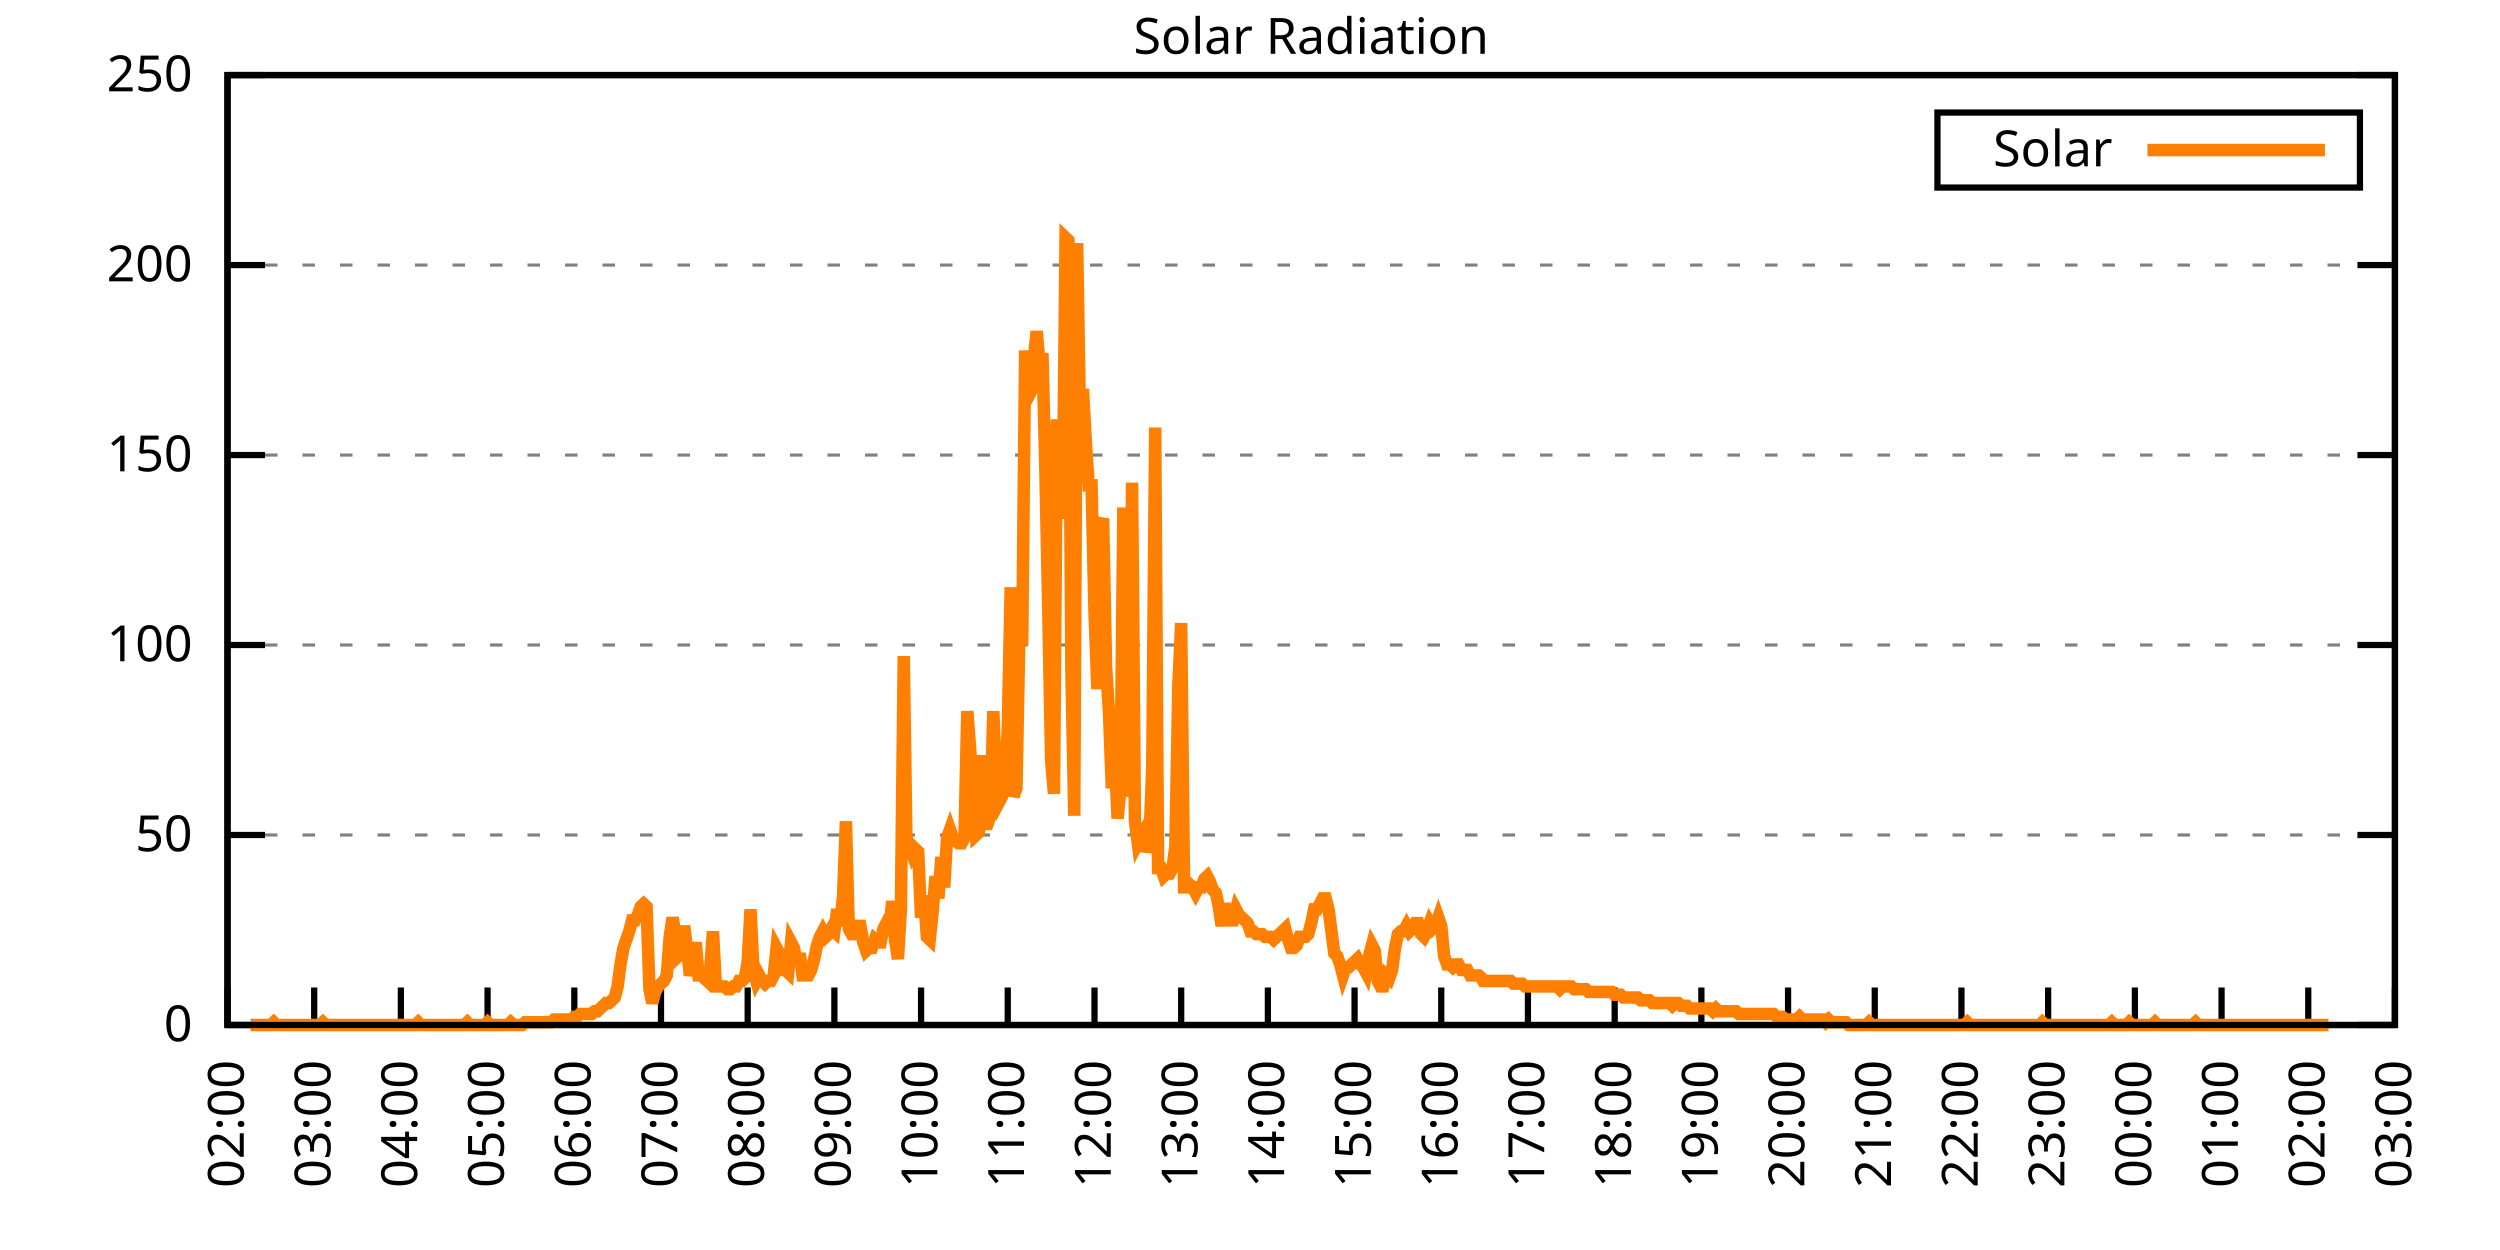
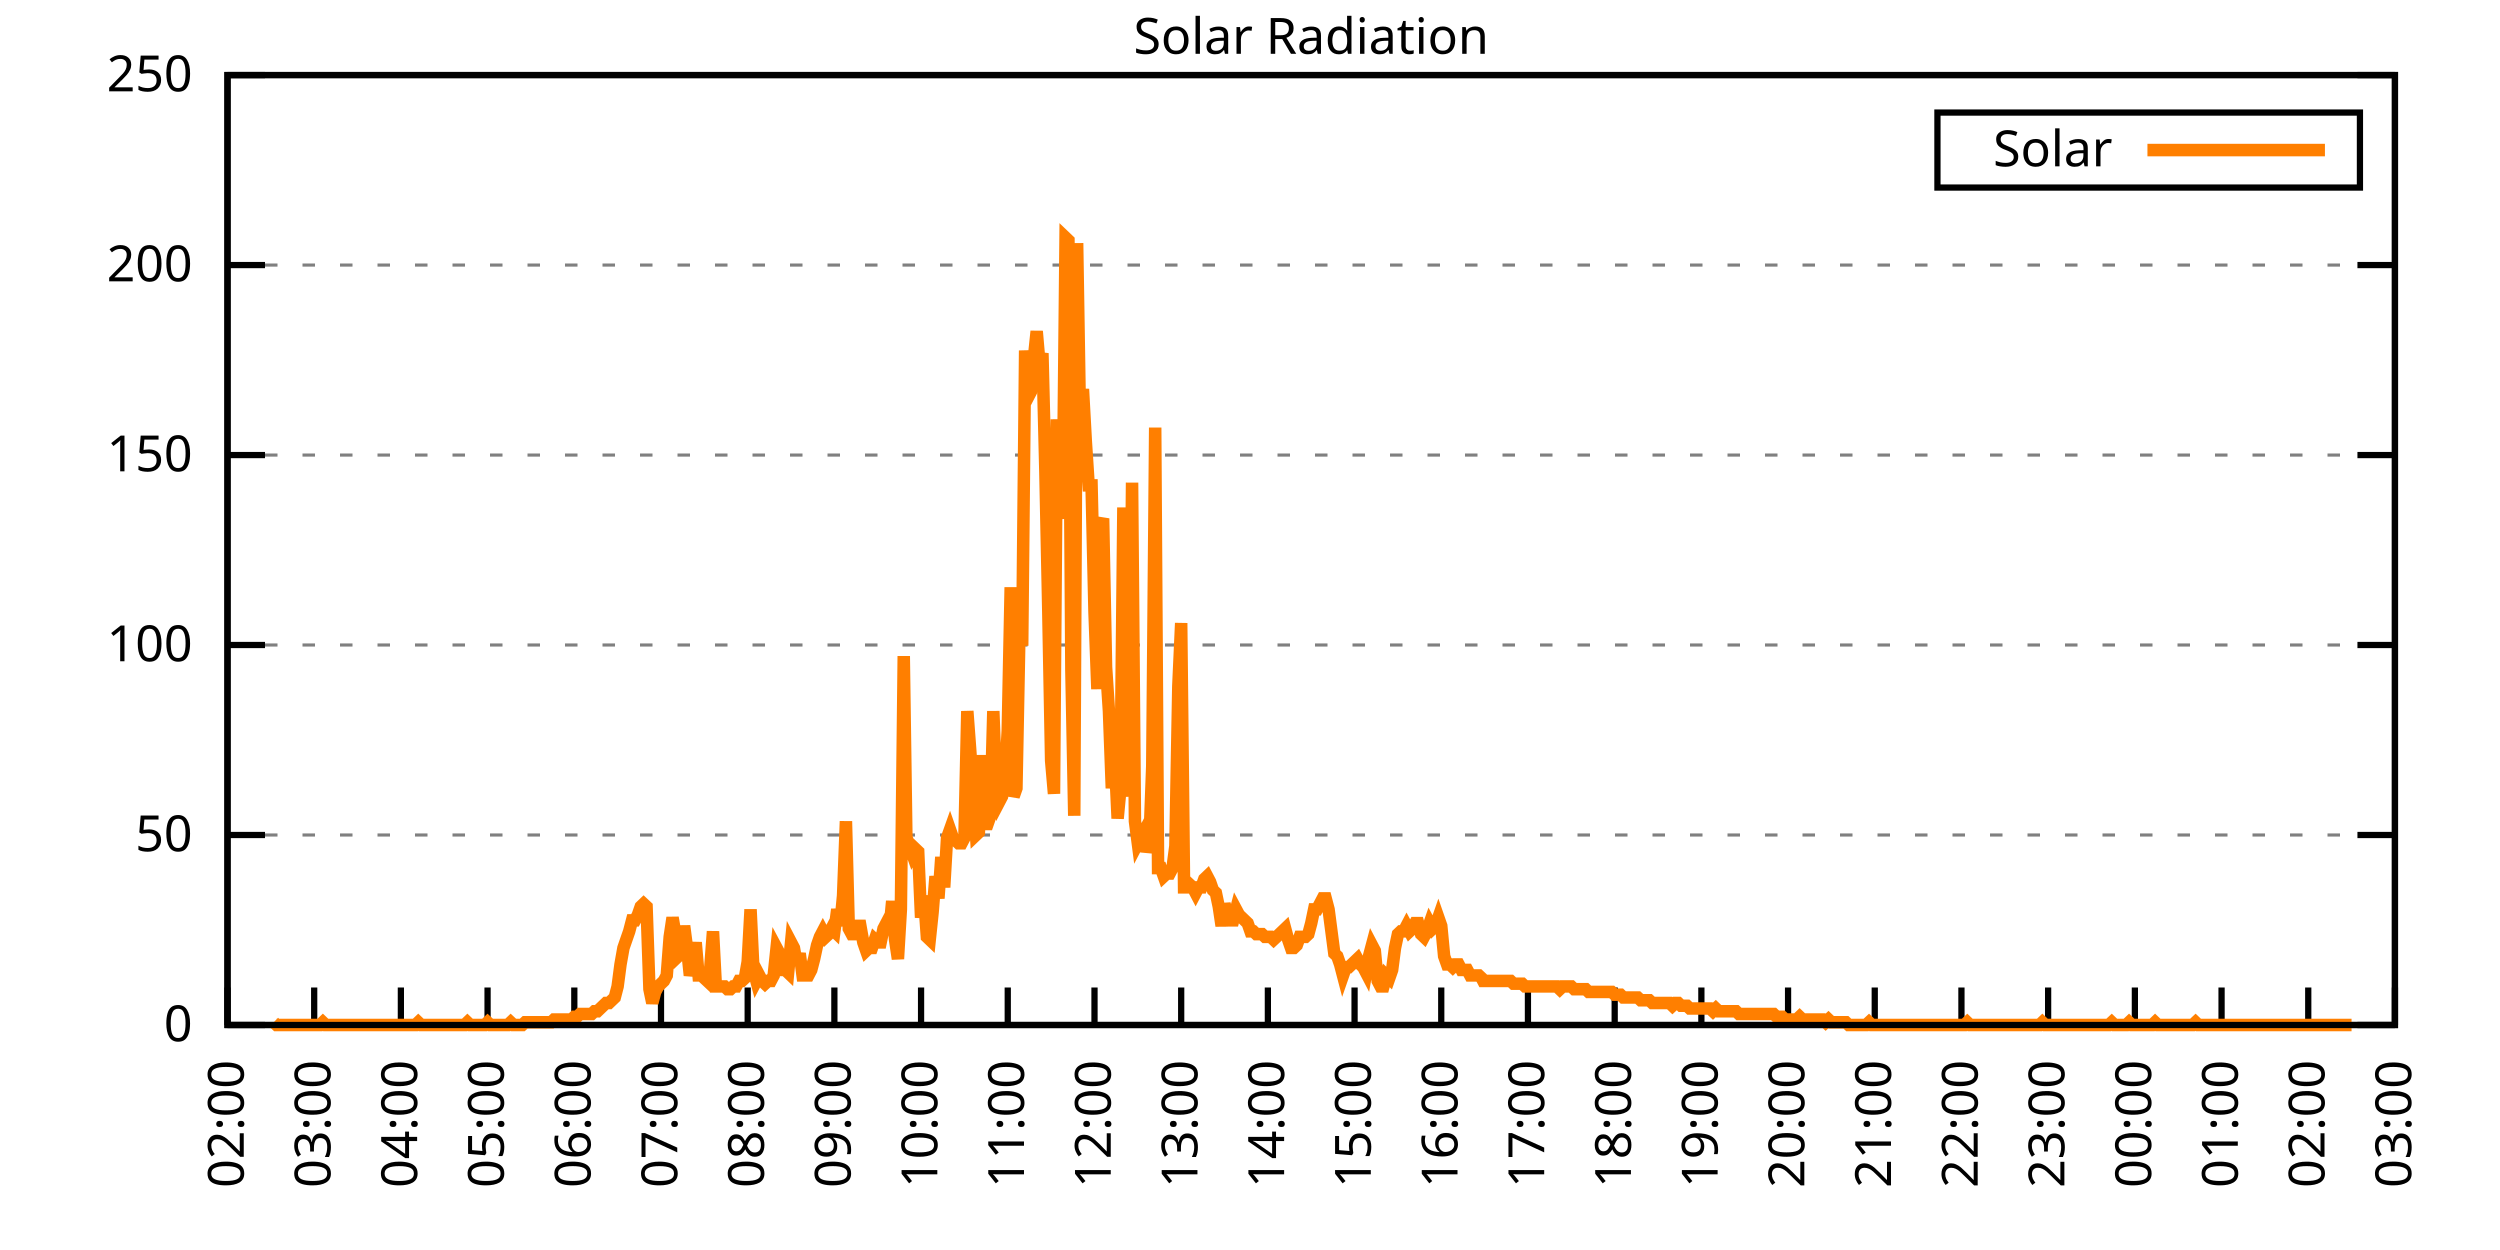
<svg xmlns="http://www.w3.org/2000/svg" xmlns:xlink="http://www.w3.org/1999/xlink" width="400" height="200" viewBox="0 0 400 200">
  <g id="gnuplot_canvas">
    <rect x="0" y="0" width="400" height="200" fill="none" />
    <defs>
      <circle id="gpDot" r="0.5" stroke-width="0.5" stroke="currentColor" />
      <path id="gpPt0" stroke-width="0.333" stroke="currentColor" d="M-1,0 h2 M0,-1 v2" />
      <path id="gpPt1" stroke-width="0.333" stroke="currentColor" d="M-1,-1 L1,1 M1,-1 L-1,1" />
      <path id="gpPt2" stroke-width="0.333" stroke="currentColor" d="M-1,0 L1,0 M0,-1 L0,1 M-1,-1 L1,1 M-1,1 L1,-1" />
      <rect id="gpPt3" stroke-width="0.333" stroke="currentColor" x="-1" y="-1" width="2" height="2" />
      <rect id="gpPt4" stroke-width="0.333" stroke="currentColor" fill="currentColor" x="-1" y="-1" width="2" height="2" />
      <circle id="gpPt5" stroke-width="0.333" stroke="currentColor" cx="0" cy="0" r="1" />
      <use xlink:href="#gpPt5" id="gpPt6" fill="currentColor" stroke="none" />
      <path id="gpPt7" stroke-width="0.333" stroke="currentColor" d="M0,-1.33 L-1.33,0.67 L1.33,0.67 z" />
      <use xlink:href="#gpPt7" id="gpPt8" fill="currentColor" stroke="none" />
      <use xlink:href="#gpPt7" id="gpPt9" stroke="currentColor" transform="rotate(180)" />
      <use xlink:href="#gpPt9" id="gpPt10" fill="currentColor" stroke="none" />
      <use xlink:href="#gpPt3" id="gpPt11" stroke="currentColor" transform="rotate(45)" />
      <use xlink:href="#gpPt11" id="gpPt12" fill="currentColor" stroke="none" />
      <path id="gpPt13" stroke-width="0.333" stroke="currentColor" d="M0,1.330 L1.265,0.411 L0.782,-1.067 L-0.782,-1.076 L-1.265,0.411 z" />
      <use xlink:href="#gpPt13" id="gpPt14" fill="currentColor" stroke="none" />
      <filter id="textbox" filterUnits="objectBoundingBox" x="0" y="0" height="1" width="1">
        <feFlood flood-color="white" flood-opacity="1" result="bgnd" />
        <feComposite in="SourceGraphic" in2="bgnd" operator="atop" />
      </filter>
      <filter id="greybox" filterUnits="objectBoundingBox" x="0" y="0" height="1" width="1">
        <feFlood flood-color="lightgrey" flood-opacity="1" result="grey" />
        <feComposite in="SourceGraphic" in2="grey" operator="atop" />
      </filter>
    </defs>
    <g fill="none" color="white" stroke="currentColor" stroke-width="1.00" stroke-linecap="butt" stroke-linejoin="miter">
</g>
    <g fill="none" color="black" stroke="currentColor" stroke-width="1.00" stroke-linecap="butt" stroke-linejoin="miter">
      <g stroke="none" shape-rendering="crispEdges">
        <polygon fill="rgb(255, 255, 255)" points="36.40,164.00 383.18,164.00 383.18,12.02 36.40,12.02 " />
      </g>
    </g>
    <g fill="none" color="black" stroke="currentColor" stroke-width="1.00" stroke-linecap="butt" stroke-linejoin="miter">
</g>
    <g fill="none" color="black" stroke="black" stroke-width="0.50" stroke-linecap="butt" stroke-linejoin="miter">
</g>
    <g fill="none" color="gray" stroke="currentColor" stroke-width="0.50" stroke-linecap="butt" stroke-linejoin="miter">
      <path stroke="gray" stroke-dasharray="2,4" class="gridline" d="M36.40,164.00 L383.19,164.00  " />
    </g>
    <g fill="none" color="gray" stroke="gray" stroke-width="1.00" stroke-linecap="butt" stroke-linejoin="miter">
</g>
    <g fill="none" color="black" stroke="currentColor" stroke-width="1.00" stroke-linecap="butt" stroke-linejoin="miter">
      <path stroke="black" d="M36.40,164.00 L42.40,164.00 M383.19,164.00 L377.19,164.00  " />
      <g transform="translate(30.80,166.60)" stroke="none" fill="black" font-family="Sans" font-size="8.00" text-anchor="end">
        <text>
          <tspan font-family="Sans"> 0</tspan>
        </text>
      </g>
    </g>
    <g fill="none" color="black" stroke="currentColor" stroke-width="1.00" stroke-linecap="butt" stroke-linejoin="miter">
</g>
    <g fill="none" color="black" stroke="black" stroke-width="0.50" stroke-linecap="butt" stroke-linejoin="miter">
</g>
    <g fill="none" color="gray" stroke="currentColor" stroke-width="0.50" stroke-linecap="butt" stroke-linejoin="miter">
      <path stroke="gray" stroke-dasharray="2,4" class="gridline" d="M36.40,133.60 L383.19,133.60  " />
    </g>
    <g fill="none" color="gray" stroke="gray" stroke-width="1.00" stroke-linecap="butt" stroke-linejoin="miter">
</g>
    <g fill="none" color="black" stroke="currentColor" stroke-width="1.00" stroke-linecap="butt" stroke-linejoin="miter">
      <path stroke="black" d="M36.40,133.60 L42.40,133.60 M383.19,133.60 L377.19,133.60  " />
      <g transform="translate(30.80,136.20)" stroke="none" fill="black" font-family="Sans" font-size="8.00" text-anchor="end">
        <text>
          <tspan font-family="Sans"> 50</tspan>
        </text>
      </g>
    </g>
    <g fill="none" color="black" stroke="currentColor" stroke-width="1.00" stroke-linecap="butt" stroke-linejoin="miter">
</g>
    <g fill="none" color="black" stroke="black" stroke-width="0.50" stroke-linecap="butt" stroke-linejoin="miter">
</g>
    <g fill="none" color="gray" stroke="currentColor" stroke-width="0.50" stroke-linecap="butt" stroke-linejoin="miter">
      <path stroke="gray" stroke-dasharray="2,4" class="gridline" d="M36.40,103.20 L383.19,103.20  " />
    </g>
    <g fill="none" color="gray" stroke="gray" stroke-width="1.00" stroke-linecap="butt" stroke-linejoin="miter">
</g>
    <g fill="none" color="black" stroke="currentColor" stroke-width="1.00" stroke-linecap="butt" stroke-linejoin="miter">
      <path stroke="black" d="M36.40,103.20 L42.40,103.20 M383.19,103.20 L377.19,103.20  " />
      <g transform="translate(30.80,105.80)" stroke="none" fill="black" font-family="Sans" font-size="8.00" text-anchor="end">
        <text>
          <tspan font-family="Sans"> 100</tspan>
        </text>
      </g>
    </g>
    <g fill="none" color="black" stroke="currentColor" stroke-width="1.00" stroke-linecap="butt" stroke-linejoin="miter">
</g>
    <g fill="none" color="black" stroke="black" stroke-width="0.50" stroke-linecap="butt" stroke-linejoin="miter">
</g>
    <g fill="none" color="gray" stroke="currentColor" stroke-width="0.50" stroke-linecap="butt" stroke-linejoin="miter">
      <path stroke="gray" stroke-dasharray="2,4" class="gridline" d="M36.40,72.81 L383.19,72.81  " />
    </g>
    <g fill="none" color="gray" stroke="gray" stroke-width="1.00" stroke-linecap="butt" stroke-linejoin="miter">
</g>
    <g fill="none" color="black" stroke="currentColor" stroke-width="1.00" stroke-linecap="butt" stroke-linejoin="miter">
      <path stroke="black" d="M36.40,72.81 L42.40,72.81 M383.19,72.81 L377.19,72.81  " />
      <g transform="translate(30.80,75.41)" stroke="none" fill="black" font-family="Sans" font-size="8.00" text-anchor="end">
        <text>
          <tspan font-family="Sans"> 150</tspan>
        </text>
      </g>
    </g>
    <g fill="none" color="black" stroke="currentColor" stroke-width="1.00" stroke-linecap="butt" stroke-linejoin="miter">
</g>
    <g fill="none" color="black" stroke="black" stroke-width="0.50" stroke-linecap="butt" stroke-linejoin="miter">
</g>
    <g fill="none" color="gray" stroke="currentColor" stroke-width="0.50" stroke-linecap="butt" stroke-linejoin="miter">
      <path stroke="gray" stroke-dasharray="2,4" class="gridline" d="M36.40,42.41 L383.19,42.41  " />
    </g>
    <g fill="none" color="gray" stroke="gray" stroke-width="1.00" stroke-linecap="butt" stroke-linejoin="miter">
</g>
    <g fill="none" color="black" stroke="currentColor" stroke-width="1.00" stroke-linecap="butt" stroke-linejoin="miter">
      <path stroke="black" d="M36.40,42.41 L42.40,42.41 M383.19,42.41 L377.19,42.41  " />
      <g transform="translate(30.80,45.01)" stroke="none" fill="black" font-family="Sans" font-size="8.00" text-anchor="end">
        <text>
          <tspan font-family="Sans"> 200</tspan>
        </text>
      </g>
    </g>
    <g fill="none" color="black" stroke="currentColor" stroke-width="1.00" stroke-linecap="butt" stroke-linejoin="miter">
</g>
    <g fill="none" color="black" stroke="black" stroke-width="0.50" stroke-linecap="butt" stroke-linejoin="miter">
</g>
    <g fill="none" color="gray" stroke="currentColor" stroke-width="0.50" stroke-linecap="butt" stroke-linejoin="miter">
      <path stroke="gray" stroke-dasharray="2,4" class="gridline" d="M36.40,12.01 L383.19,12.01  " />
    </g>
    <g fill="none" color="gray" stroke="gray" stroke-width="1.00" stroke-linecap="butt" stroke-linejoin="miter">
</g>
    <g fill="none" color="black" stroke="currentColor" stroke-width="1.00" stroke-linecap="butt" stroke-linejoin="miter">
      <path stroke="black" d="M36.40,12.01 L42.40,12.01 M383.19,12.01 L377.19,12.01  " />
      <g transform="translate(30.80,14.61)" stroke="none" fill="black" font-family="Sans" font-size="8.00" text-anchor="end">
        <text>
          <tspan font-family="Sans"> 250</tspan>
        </text>
      </g>
    </g>
    <g fill="none" color="black" stroke="currentColor" stroke-width="1.00" stroke-linecap="butt" stroke-linejoin="miter">
      <path stroke="black" d="M36.40,164.00 L36.40,158.00  " />
      <g transform="translate(39.00,169.60) rotate(270.00)" stroke="none" fill="black" font-family="Sans" font-size="8.00" text-anchor="end">
        <text>
          <tspan font-family="Sans">02:00</tspan>
        </text>
      </g>
    </g>
    <g fill="none" color="black" stroke="currentColor" stroke-width="1.00" stroke-linecap="butt" stroke-linejoin="miter">
      <path stroke="black" d="M50.27,164.00 L50.27,158.00  " />
      <g transform="translate(52.87,169.60) rotate(270.00)" stroke="none" fill="black" font-family="Sans" font-size="8.00" text-anchor="end">
        <text>
          <tspan font-family="Sans">03:00</tspan>
        </text>
      </g>
    </g>
    <g fill="none" color="black" stroke="currentColor" stroke-width="1.00" stroke-linecap="butt" stroke-linejoin="miter">
      <path stroke="black" d="M64.14,164.00 L64.14,158.00  " />
      <g transform="translate(66.74,169.60) rotate(270.00)" stroke="none" fill="black" font-family="Sans" font-size="8.00" text-anchor="end">
        <text>
          <tspan font-family="Sans">04:00</tspan>
        </text>
      </g>
    </g>
    <g fill="none" color="black" stroke="currentColor" stroke-width="1.00" stroke-linecap="butt" stroke-linejoin="miter">
      <path stroke="black" d="M78.01,164.00 L78.01,158.00  " />
      <g transform="translate(80.61,169.60) rotate(270.00)" stroke="none" fill="black" font-family="Sans" font-size="8.00" text-anchor="end">
        <text>
          <tspan font-family="Sans">05:00</tspan>
        </text>
      </g>
    </g>
    <g fill="none" color="black" stroke="currentColor" stroke-width="1.00" stroke-linecap="butt" stroke-linejoin="miter">
      <path stroke="black" d="M91.89,164.00 L91.89,158.00  " />
      <g transform="translate(94.49,169.60) rotate(270.00)" stroke="none" fill="black" font-family="Sans" font-size="8.00" text-anchor="end">
        <text>
          <tspan font-family="Sans">06:00</tspan>
        </text>
      </g>
    </g>
    <g fill="none" color="black" stroke="currentColor" stroke-width="1.00" stroke-linecap="butt" stroke-linejoin="miter">
      <path stroke="black" d="M105.76,164.00 L105.76,158.00  " />
      <g transform="translate(108.36,169.60) rotate(270.00)" stroke="none" fill="black" font-family="Sans" font-size="8.00" text-anchor="end">
        <text>
          <tspan font-family="Sans">07:00</tspan>
        </text>
      </g>
    </g>
    <g fill="none" color="black" stroke="currentColor" stroke-width="1.00" stroke-linecap="butt" stroke-linejoin="miter">
      <path stroke="black" d="M119.63,164.00 L119.63,158.00  " />
      <g transform="translate(122.23,169.60) rotate(270.00)" stroke="none" fill="black" font-family="Sans" font-size="8.00" text-anchor="end">
        <text>
          <tspan font-family="Sans">08:00</tspan>
        </text>
      </g>
    </g>
    <g fill="none" color="black" stroke="currentColor" stroke-width="1.00" stroke-linecap="butt" stroke-linejoin="miter">
      <path stroke="black" d="M133.50,164.00 L133.50,158.00  " />
      <g transform="translate(136.10,169.60) rotate(270.00)" stroke="none" fill="black" font-family="Sans" font-size="8.00" text-anchor="end">
        <text>
          <tspan font-family="Sans">09:00</tspan>
        </text>
      </g>
    </g>
    <g fill="none" color="black" stroke="currentColor" stroke-width="1.00" stroke-linecap="butt" stroke-linejoin="miter">
      <path stroke="black" d="M147.37,164.00 L147.37,158.00  " />
      <g transform="translate(149.97,169.60) rotate(270.00)" stroke="none" fill="black" font-family="Sans" font-size="8.00" text-anchor="end">
        <text>
          <tspan font-family="Sans">10:00</tspan>
        </text>
      </g>
    </g>
    <g fill="none" color="black" stroke="currentColor" stroke-width="1.00" stroke-linecap="butt" stroke-linejoin="miter">
      <path stroke="black" d="M161.24,164.00 L161.24,158.00  " />
      <g transform="translate(163.84,169.60) rotate(270.00)" stroke="none" fill="black" font-family="Sans" font-size="8.00" text-anchor="end">
        <text>
          <tspan font-family="Sans">11:00</tspan>
        </text>
      </g>
    </g>
    <g fill="none" color="black" stroke="currentColor" stroke-width="1.00" stroke-linecap="butt" stroke-linejoin="miter">
      <path stroke="black" d="M175.12,164.00 L175.12,158.00  " />
      <g transform="translate(177.72,169.60) rotate(270.00)" stroke="none" fill="black" font-family="Sans" font-size="8.00" text-anchor="end">
        <text>
          <tspan font-family="Sans">12:00</tspan>
        </text>
      </g>
    </g>
    <g fill="none" color="black" stroke="currentColor" stroke-width="1.00" stroke-linecap="butt" stroke-linejoin="miter">
      <path stroke="black" d="M188.99,164.00 L188.99,158.00  " />
      <g transform="translate(191.59,169.60) rotate(270.00)" stroke="none" fill="black" font-family="Sans" font-size="8.00" text-anchor="end">
        <text>
          <tspan font-family="Sans">13:00</tspan>
        </text>
      </g>
    </g>
    <g fill="none" color="black" stroke="currentColor" stroke-width="1.00" stroke-linecap="butt" stroke-linejoin="miter">
      <path stroke="black" d="M202.86,164.00 L202.86,158.00  " />
      <g transform="translate(205.46,169.60) rotate(270.00)" stroke="none" fill="black" font-family="Sans" font-size="8.00" text-anchor="end">
        <text>
          <tspan font-family="Sans">14:00</tspan>
        </text>
      </g>
    </g>
    <g fill="none" color="black" stroke="currentColor" stroke-width="1.00" stroke-linecap="butt" stroke-linejoin="miter">
      <path stroke="black" d="M216.73,164.00 L216.73,158.00  " />
      <g transform="translate(219.33,169.60) rotate(270.00)" stroke="none" fill="black" font-family="Sans" font-size="8.00" text-anchor="end">
        <text>
          <tspan font-family="Sans">15:00</tspan>
        </text>
      </g>
    </g>
    <g fill="none" color="black" stroke="currentColor" stroke-width="1.00" stroke-linecap="butt" stroke-linejoin="miter">
      <path stroke="black" d="M230.60,164.00 L230.60,158.00  " />
      <g transform="translate(233.20,169.60) rotate(270.00)" stroke="none" fill="black" font-family="Sans" font-size="8.00" text-anchor="end">
        <text>
          <tspan font-family="Sans">16:00</tspan>
        </text>
      </g>
    </g>
    <g fill="none" color="black" stroke="currentColor" stroke-width="1.00" stroke-linecap="butt" stroke-linejoin="miter">
      <path stroke="black" d="M244.47,164.00 L244.47,158.00  " />
      <g transform="translate(247.07,169.60) rotate(270.00)" stroke="none" fill="black" font-family="Sans" font-size="8.00" text-anchor="end">
        <text>
          <tspan font-family="Sans">17:00</tspan>
        </text>
      </g>
    </g>
    <g fill="none" color="black" stroke="currentColor" stroke-width="1.00" stroke-linecap="butt" stroke-linejoin="miter">
      <path stroke="black" d="M258.35,164.00 L258.35,158.00  " />
      <g transform="translate(260.95,169.60) rotate(270.00)" stroke="none" fill="black" font-family="Sans" font-size="8.00" text-anchor="end">
        <text>
          <tspan font-family="Sans">18:00</tspan>
        </text>
      </g>
    </g>
    <g fill="none" color="black" stroke="currentColor" stroke-width="1.00" stroke-linecap="butt" stroke-linejoin="miter">
      <path stroke="black" d="M272.22,164.00 L272.22,158.00  " />
      <g transform="translate(274.82,169.60) rotate(270.00)" stroke="none" fill="black" font-family="Sans" font-size="8.00" text-anchor="end">
        <text>
          <tspan font-family="Sans">19:00</tspan>
        </text>
      </g>
    </g>
    <g fill="none" color="black" stroke="currentColor" stroke-width="1.00" stroke-linecap="butt" stroke-linejoin="miter">
      <path stroke="black" d="M286.09,164.00 L286.09,158.00  " />
      <g transform="translate(288.69,169.60) rotate(270.00)" stroke="none" fill="black" font-family="Sans" font-size="8.00" text-anchor="end">
        <text>
          <tspan font-family="Sans">20:00</tspan>
        </text>
      </g>
    </g>
    <g fill="none" color="black" stroke="currentColor" stroke-width="1.00" stroke-linecap="butt" stroke-linejoin="miter">
      <path stroke="black" d="M299.96,164.00 L299.96,158.00  " />
      <g transform="translate(302.56,169.60) rotate(270.00)" stroke="none" fill="black" font-family="Sans" font-size="8.00" text-anchor="end">
        <text>
          <tspan font-family="Sans">21:00</tspan>
        </text>
      </g>
    </g>
    <g fill="none" color="black" stroke="currentColor" stroke-width="1.00" stroke-linecap="butt" stroke-linejoin="miter">
      <path stroke="black" d="M313.83,164.00 L313.83,158.00  " />
      <g transform="translate(316.43,169.60) rotate(270.00)" stroke="none" fill="black" font-family="Sans" font-size="8.00" text-anchor="end">
        <text>
          <tspan font-family="Sans">22:00</tspan>
        </text>
      </g>
    </g>
    <g fill="none" color="black" stroke="currentColor" stroke-width="1.00" stroke-linecap="butt" stroke-linejoin="miter">
      <path stroke="black" d="M327.70,164.00 L327.70,158.00  " />
      <g transform="translate(330.30,169.60) rotate(270.00)" stroke="none" fill="black" font-family="Sans" font-size="8.00" text-anchor="end">
        <text>
          <tspan font-family="Sans">23:00</tspan>
        </text>
      </g>
    </g>
    <g fill="none" color="black" stroke="currentColor" stroke-width="1.00" stroke-linecap="butt" stroke-linejoin="miter">
      <path stroke="black" d="M341.58,164.00 L341.58,158.00  " />
      <g transform="translate(344.18,169.60) rotate(270.00)" stroke="none" fill="black" font-family="Sans" font-size="8.00" text-anchor="end">
        <text>
          <tspan font-family="Sans">00:00</tspan>
        </text>
      </g>
    </g>
    <g fill="none" color="black" stroke="currentColor" stroke-width="1.00" stroke-linecap="butt" stroke-linejoin="miter">
      <path stroke="black" d="M355.45,164.00 L355.45,158.00  " />
      <g transform="translate(358.05,169.60) rotate(270.00)" stroke="none" fill="black" font-family="Sans" font-size="8.00" text-anchor="end">
        <text>
          <tspan font-family="Sans">01:00</tspan>
        </text>
      </g>
    </g>
    <g fill="none" color="black" stroke="currentColor" stroke-width="1.00" stroke-linecap="butt" stroke-linejoin="miter">
      <path stroke="black" d="M369.32,164.00 L369.32,158.00  " />
      <g transform="translate(371.92,169.60) rotate(270.00)" stroke="none" fill="black" font-family="Sans" font-size="8.00" text-anchor="end">
        <text>
          <tspan font-family="Sans">02:00</tspan>
        </text>
      </g>
    </g>
    <g fill="none" color="black" stroke="currentColor" stroke-width="1.00" stroke-linecap="butt" stroke-linejoin="miter">
      <path stroke="black" d="M383.19,164.00 L383.19,158.00  " />
      <g transform="translate(385.79,169.60) rotate(270.00)" stroke="none" fill="black" font-family="Sans" font-size="8.00" text-anchor="end">
        <text>
          <tspan font-family="Sans">03:00</tspan>
        </text>
      </g>
    </g>
    <g fill="none" color="black" stroke="currentColor" stroke-width="1.00" stroke-linecap="butt" stroke-linejoin="miter">
</g>
    <g fill="none" color="black" stroke="currentColor" stroke-width="1.00" stroke-linecap="butt" stroke-linejoin="miter">
      <path stroke="black" d="M36.40,12.01 L36.40,164.00 L383.19,164.00 L383.19,12.01 L36.40,12.01 Z  " />
    </g>
    <g fill="none" color="black" stroke="currentColor" stroke-width="1.00" stroke-linecap="butt" stroke-linejoin="miter">
</g>
    <g fill="none" color="black" stroke="currentColor" stroke-width="1.00" stroke-linecap="butt" stroke-linejoin="miter">
      <path stroke="black" d="M309.99,30.01 L309.99,18.01 L377.59,18.01 L377.59,30.01 L309.99,30.01 Z  " />
    </g>
    <g id="Solar_Radiation_plot_1">
      <g fill="none" color="white" stroke="black" stroke-width="2.00" stroke-linecap="butt" stroke-linejoin="miter">
</g>
      <g fill="none" color="black" stroke="currentColor" stroke-width="2.00" stroke-linecap="butt" stroke-linejoin="miter">
        <g transform="translate(337.99,26.61)" stroke="none" fill="black" font-family="Sans" font-size="8.00" text-anchor="end">
          <text>
            <tspan font-family="Sans">Solar</tspan>
          </text>
        </g>
      </g>
      <g fill="none" color="black" stroke="currentColor" stroke-width="2.00" stroke-linecap="butt" stroke-linejoin="miter">
-         <path stroke="rgb(255, 127,   0)" d="M343.59,24.01 L371.99,24.01 M40.10,164.00 L40.56,164.00 L41.02,164.00 L41.49,164.00 L41.95,164.00 L42.41,164.00   L42.87,164.00 L43.34,164.00 L43.80,163.56 L44.26,164.00 L44.72,164.00 L45.19,164.00 L45.65,164.00 L46.11,164.00   L46.57,164.00 L47.03,164.00 L47.50,164.00 L47.96,164.00 L48.42,164.00 L48.88,164.00 L49.35,164.00 L49.81,164.00   L50.27,164.00 L50.73,164.00 L51.20,164.00 L51.66,163.56 L52.12,164.00 L52.58,164.00 L53.05,164.00 L53.51,164.00   L53.97,164.00 L54.43,164.00 L54.90,164.00 L55.36,164.00 L55.82,164.00 L56.28,164.00 L56.75,164.00 L57.21,164.00   L57.67,164.00 L58.13,164.00 L58.59,164.00 L59.06,164.00 L59.52,164.00 L59.98,164.00 L60.44,164.00 L60.91,164.00   L61.37,164.00 L61.83,164.00 L62.29,164.00 L62.76,164.00 L63.22,164.00 L63.68,164.00 L64.14,164.00 L64.61,164.00   L65.07,164.00 L65.53,164.00 L65.99,164.00 L66.46,164.00 L66.92,163.56 L67.38,164.00 L67.84,164.00 L68.30,164.00   L68.77,164.00 L69.23,164.00 L69.69,164.00 L70.15,164.00 L70.62,164.00 L71.08,164.00 L71.54,164.00 L72.00,164.00   L72.47,164.00 L72.93,164.00 L73.39,164.00 L73.85,164.00 L74.32,164.00 L74.78,163.56 L75.24,164.00 L75.70,164.00   L76.17,164.00 L76.63,164.00 L77.09,164.00 L77.55,164.00 L78.01,163.56 L78.48,164.00 L78.94,164.00 L79.40,164.00   L79.86,164.00 L80.33,164.00 L80.79,164.00 L81.25,164.00 L81.71,163.56 L82.18,164.00 L82.64,164.00 L83.10,164.00   L83.56,164.00 L84.03,163.56 L84.49,163.56 L84.95,163.56 L85.41,163.56 L85.88,163.56 L86.34,163.56 L86.80,163.56   L87.26,163.56 L87.72,163.56 L88.19,163.56 L88.65,163.12 L89.11,163.12 L89.57,163.12 L90.04,163.12 L90.50,163.12   L90.96,163.12 L91.42,163.12 L91.89,162.68 L92.35,162.68 L92.81,162.24 L93.27,162.24 L93.74,162.24 L94.20,162.24   L94.66,162.24 L95.12,161.80 L95.59,161.80 L96.05,161.36 L96.51,160.92 L96.97,160.48 L97.44,160.48 L97.90,160.04   L98.36,159.60 L98.82,157.83 L99.28,154.31 L99.75,151.67 L100.21,150.34 L100.67,149.02 L101.13,147.26 L101.60,147.26   L102.06,146.38 L102.52,145.06 L102.98,144.62 L103.45,145.06 L103.91,158.27 L104.37,160.48 L104.83,158.71 L105.30,157.83   L105.76,157.39 L106.22,156.95 L106.68,156.07 L107.15,149.90 L107.61,146.82 L108.07,149.46 L108.53,152.99 L108.99,152.55   L109.46,148.14 L109.92,151.67 L110.38,156.07 L110.84,154.31 L111.31,150.79 L111.77,156.07 L112.23,156.07 L112.69,156.51   L113.16,156.95 L113.62,155.19 L114.08,149.02 L114.54,157.83 L115.01,157.83 L115.47,157.83 L115.93,157.83 L116.39,158.27   L116.86,158.27 L117.32,157.83 L117.78,157.83 L118.24,156.95 L118.70,156.95 L119.17,156.51 L119.63,153.87 L120.09,145.50   L120.55,155.19 L121.02,156.95 L121.48,156.07 L121.94,156.95 L122.40,157.39 L122.87,156.95 L123.33,156.95 L123.79,156.07   L124.25,151.67 L124.72,152.55 L125.18,155.19 L125.64,155.19 L126.10,155.63 L126.57,150.79 L127.03,151.67 L127.49,154.31   L127.95,152.55 L128.41,156.07 L128.88,156.07 L129.34,156.07 L129.80,155.19 L130.26,153.43 L130.73,151.23 L131.19,149.90   L131.65,149.02 L132.11,149.90 L132.58,149.46 L133.04,148.58 L133.50,149.02 L133.96,145.50 L134.43,148.14 L134.89,143.30   L135.35,131.40 L135.81,148.58 L136.28,149.46 L136.74,149.46 L137.20,148.14 L137.66,148.14 L138.13,150.79 L138.59,152.11   L139.05,151.67 L139.51,151.67 L139.97,150.34 L140.44,150.79 L140.90,150.79 L141.36,148.58 L141.82,147.70 L142.29,149.02   L142.75,144.18 L143.21,150.34 L143.67,153.43 L144.14,145.50 L144.60,104.97 L145.06,136.69 L145.52,135.37 L145.99,136.69   L146.45,135.81 L146.91,136.25 L147.37,146.82 L147.84,143.30 L148.30,149.90 L148.76,150.34 L149.22,145.94 L149.68,140.21   L150.15,143.74 L150.61,137.13 L151.07,141.98 L151.53,134.05 L152.00,132.73 L152.46,134.05 L152.92,134.49 L153.38,134.93   L153.85,134.93 L154.31,134.05 L154.77,113.78 L155.23,119.95 L155.70,127.00 L156.16,133.61 L156.62,133.17 L157.08,120.83   L157.55,131.84 L158.01,131.84 L158.47,130.52 L158.93,113.78 L159.39,125.68 L159.86,128.32 L160.32,127.44 L160.78,125.24   L161.24,116.87 L161.71,93.96 L162.17,127.44 L162.63,126.12 L163.09,102.33 L163.56,102.33 L164.02,56.08 L164.48,63.57   L164.94,62.69 L165.41,57.40 L165.87,53.00 L166.33,58.28 L166.79,56.52 L167.26,75.46 L167.72,97.49 L168.18,121.71   L168.64,127.00 L169.10,67.09 L169.57,80.75 L170.03,82.95 L170.49,38.02 L170.95,38.46 L171.42,107.18 L171.88,130.52   L172.34,38.90 L172.80,67.09 L173.27,62.25 L173.73,70.62 L174.19,77.66 L174.65,77.66 L175.12,97.93 L175.58,110.26   L176.04,84.27 L176.50,82.95 L176.97,106.74 L177.43,113.78 L177.89,126.12 L178.35,120.83 L178.82,130.96 L179.28,126.12   L179.74,81.19 L180.20,121.71 L180.66,127.44 L181.13,77.22 L181.59,131.40 L182.05,134.93 L182.51,134.05 L182.98,133.17   L183.44,136.25 L183.90,134.93 L184.36,122.59 L184.83,68.41 L185.29,138.89 L185.75,138.89 L186.21,140.21 L186.68,139.77   L187.14,139.77 L187.60,138.89 L188.06,135.37 L188.53,109.82 L188.99,99.69 L189.45,141.98 L189.91,141.98 L190.37,141.54   L190.84,141.98 L191.30,142.86 L191.76,141.98 L192.22,141.98 L192.69,140.65 L193.15,140.21 L193.61,141.09 L194.07,142.42   L194.54,142.86 L195.00,145.06 L195.46,148.14 L195.92,144.62 L196.39,146.38 L196.85,147.26 L197.31,147.26 L197.77,145.50   L198.24,146.38 L198.70,146.82 L199.16,147.26 L199.62,147.70 L200.08,149.02 L200.55,149.02 L201.01,149.46 L201.47,149.46   L201.93,149.46 L202.40,149.90 L202.86,149.90 L203.32,149.90 L203.78,150.34 L204.25,149.90 L204.71,149.46 L205.17,149.02   L205.63,148.58 L206.10,150.34 L206.56,151.67 L207.02,151.67 L207.48,151.23 L207.95,149.90 L208.41,149.90 L208.87,149.90   L209.33,149.46 L209.80,147.70 L210.26,145.50 L210.72,145.50 L211.18,144.62 L211.64,143.74 L212.11,143.74 L212.57,145.50   L213.03,149.02 L213.49,152.55 L213.96,152.99 L214.42,154.31 L214.88,156.07 L215.34,154.75 L215.81,154.75 L216.27,154.31   L216.73,153.87 L217.19,153.43 L217.66,154.31 L218.12,154.75 L218.58,155.63 L219.04,152.99 L219.51,151.23 L219.97,152.11   L220.43,156.95 L220.89,157.83 L221.35,157.83 L221.82,156.07 L222.28,156.51 L222.74,155.19 L223.20,151.67 L223.67,149.46   L224.13,149.02 L224.59,149.02 L225.05,148.14 L225.52,149.02 L225.98,148.58 L226.44,147.70 L226.90,147.70 L227.37,149.46   L227.83,149.90 L228.29,149.02 L228.75,147.70 L229.22,148.58 L229.68,148.14 L230.14,146.82 L230.60,148.14 L231.06,152.99   L231.53,154.31 L231.99,154.31 L232.45,154.75 L232.91,154.31 L233.38,154.31 L233.84,155.19 L234.30,155.19 L234.76,155.19   L235.23,156.07 L235.69,156.07 L236.15,156.07 L236.61,156.07 L237.08,156.51 L237.31,156.95 L238.00,156.95 L238.46,156.95   L238.93,156.95 L239.39,156.95 L239.85,156.95 L240.31,156.95 L240.77,156.95 L241.24,156.95 L241.70,156.95 L242.16,157.39   L242.62,157.39 L243.09,157.39 L243.55,157.39 L244.01,157.83 L244.47,157.83 L245.40,157.83 L245.86,157.83 L246.32,157.83   L246.79,157.83 L247.25,157.83 L247.71,157.83 L248.17,157.83 L248.64,157.83 L249.10,157.83 L249.56,158.27 L250.02,157.83   L250.49,157.83 L250.95,157.83 L251.41,157.83 L251.87,158.27 L252.33,158.27 L252.80,158.27 L253.26,158.27 L253.72,158.27   L254.18,158.71 L254.65,158.71 L255.11,158.71 L255.57,158.71 L256.03,158.71 L256.50,158.71 L256.96,158.71 L257.42,158.71   L257.88,158.71 L258.35,159.15 L258.81,159.15 L259.27,159.15 L259.73,159.60 L260.20,159.60 L260.66,159.60 L261.12,159.60   L261.58,159.60 L262.04,159.60 L262.51,160.04 L262.97,160.04 L263.43,160.04 L263.89,160.04 L264.36,160.48 L264.82,160.48   L265.28,160.48 L265.74,160.48 L266.21,160.48 L266.67,160.48 L267.13,160.48 L267.59,160.92 L268.06,160.48 L268.52,160.48   L268.98,160.92 L269.44,160.92 L269.91,160.92 L270.37,161.36 L270.83,161.36 L271.29,161.36 L271.75,161.36 L272.22,161.36   L272.68,161.36 L273.14,161.36 L273.60,161.36 L274.07,161.80 L274.53,161.36 L274.99,161.80 L275.45,161.80 L275.92,161.80   L276.38,161.80 L276.84,161.80 L277.30,161.80 L277.77,161.80 L278.23,162.24 L278.69,162.24 L279.15,162.24 L279.62,162.24   L280.08,162.24 L280.54,162.24 L281.00,162.24 L281.46,162.24 L281.93,162.24 L282.39,162.24 L282.85,162.24 L283.31,162.24   L283.78,162.24 L284.24,162.68 L284.70,162.68 L285.16,162.68 L285.63,163.12 L286.09,163.12 L286.55,163.12 L287.01,163.12   L287.48,163.12 L287.94,162.68 L288.40,163.12 L288.86,163.12 L289.33,163.12 L289.79,163.12 L290.25,163.12 L290.71,163.12   L291.18,163.12 L291.64,163.12 L292.10,163.56 L292.56,163.12 L293.02,163.56 L293.49,163.56 L293.95,163.56 L294.41,163.56   L294.87,163.56 L295.34,163.56 L295.80,164.00 L296.26,164.00 L296.72,164.00 L297.19,164.00 L297.65,164.00 L298.11,164.00   L298.57,164.00 L299.04,163.56 L299.50,164.00 L299.96,164.00 L300.42,164.00 L300.89,164.00 L301.35,164.00 L301.81,164.00   L302.27,164.00 L302.73,164.00 L303.20,164.00 L303.66,164.00 L304.12,164.00 L304.58,164.00 L305.05,164.00 L305.51,164.00   L305.97,164.00 L306.43,164.00 L306.90,164.00 L307.36,164.00 L307.82,164.00 L308.28,164.00 L308.75,164.00 L309.21,164.00   L309.67,164.00 L310.13,164.00 L310.60,164.00 L311.06,164.00 L311.52,164.00 L311.98,164.00 L312.44,164.00 L312.91,164.00   L313.37,164.00 L313.83,164.00 L314.29,164.00 L314.76,163.56 L315.22,164.00 L315.68,164.00 L316.14,164.00 L316.61,164.00   L317.07,164.00 L317.53,164.00 L317.99,164.00 L318.46,164.00 L318.92,164.00 L319.38,164.00 L319.84,164.00 L320.31,164.00   L320.77,164.00 L321.23,164.00 L321.69,164.00 L322.15,164.00 L322.62,164.00 L323.08,164.00 L323.54,164.00 L324.00,164.00   L324.47,164.00 L324.93,164.00 L325.39,164.00 L325.85,164.00 L326.32,164.00 L326.78,163.56 L327.24,164.00 L327.70,164.00   L328.17,164.00 L328.63,164.00 L329.09,164.00 L329.55,164.00 L330.02,164.00 L330.48,164.00 L330.94,164.00 L331.40,164.00   L331.87,164.00 L332.33,164.00 L332.79,164.00 L333.25,164.00 L333.71,164.00 L334.18,164.00 L334.64,164.00 L335.10,164.00   L335.56,164.00 L336.03,164.00 L336.49,164.00 L336.95,164.00 L337.41,164.00 L337.88,163.56 L338.34,164.00 L338.80,164.00   L339.26,164.00 L339.73,164.00 L340.19,164.00 L340.65,163.56 L341.11,164.00 L341.58,164.00 L342.04,164.00 L342.50,164.00   L342.96,164.00 L343.42,164.00 L343.89,164.00 L344.35,164.00 L344.81,163.56 L345.27,164.00 L345.74,164.00 L346.20,164.00   L346.66,164.00 L347.12,164.00 L347.59,164.00 L348.05,164.00 L348.51,164.00 L348.97,164.00 L349.44,164.00 L349.90,164.00   L350.36,164.00 L350.82,164.00 L351.29,163.56 L351.75,164.00 L352.21,164.00 L352.67,164.00 L353.13,164.00 L353.60,164.00   L354.06,164.00 L354.52,164.00 L354.98,164.00 L355.45,164.00 L355.91,164.00 L356.37,164.00 L356.83,164.00 L357.30,164.00   L357.76,164.00 L358.22,164.00 L358.68,164.00 L359.15,164.00 L359.61,164.00 L360.07,164.00 L360.53,164.00 L361.00,164.00   L361.46,164.00 L361.92,164.00 L362.38,164.00 L362.84,164.00 L363.31,164.00 L363.77,164.00 L364.23,164.00 L364.69,164.00   L365.16,164.00 L365.62,164.00 L366.08,164.00 L366.54,164.00 L367.01,164.00 L367.47,164.00 L367.93,164.00 L368.39,164.00   L368.86,164.00 L369.32,164.00 L369.78,164.00 L370.24,164.00 L370.71,164.00 L371.17,164.00 L371.63,164.00 L372.09,164.00   L372.56,164.00  " />
+         <path stroke="rgb(255, 127,   0)" d="M343.59,24.01 L371.99,24.01 M43.80,163.56 L44.26,164.00 L44.72,164.00 L45.19,164.00 L45.65,164.00 L46.11,164.00   L46.57,164.00 L47.03,164.00 L47.50,164.00 L47.96,164.00 L48.42,164.00 L48.88,164.00 L49.35,164.00 L49.81,164.00   L50.27,164.00 L50.73,164.00 L51.20,164.00 L51.66,163.56 L52.12,164.00 L52.58,164.00 L53.05,164.00 L53.51,164.00   L53.97,164.00 L54.43,164.00 L54.90,164.00 L55.36,164.00 L55.82,164.00 L56.28,164.00 L56.75,164.00 L57.21,164.00   L57.67,164.00 L58.13,164.00 L58.59,164.00 L59.06,164.00 L59.52,164.00 L59.98,164.00 L60.44,164.00 L60.91,164.00   L61.37,164.00 L61.83,164.00 L62.29,164.00 L62.76,164.00 L63.22,164.00 L63.68,164.00 L64.14,164.00 L64.61,164.00   L65.07,164.00 L65.53,164.00 L65.99,164.00 L66.46,164.00 L66.92,163.56 L67.38,164.00 L67.84,164.00 L68.30,164.00   L68.77,164.00 L69.23,164.00 L69.69,164.00 L70.15,164.00 L70.62,164.00 L71.08,164.00 L71.54,164.00 L72.00,164.00   L72.47,164.00 L72.93,164.00 L73.39,164.00 L73.85,164.00 L74.32,164.00 L74.78,163.56 L75.24,164.00 L75.70,164.00   L76.17,164.00 L76.63,164.00 L77.09,164.00 L77.55,164.00 L78.01,163.56 L78.48,164.00 L78.94,164.00 L79.40,164.00   L79.86,164.00 L80.33,164.00 L80.79,164.00 L81.25,164.00 L81.71,163.56 L82.18,164.00 L82.64,164.00 L83.10,164.00   L83.56,164.00 L84.03,163.56 L84.49,163.56 L84.95,163.56 L85.41,163.56 L85.88,163.56 L86.34,163.56 L86.80,163.56   L87.26,163.56 L87.72,163.56 L88.19,163.56 L88.65,163.12 L89.11,163.12 L89.57,163.12 L90.04,163.12 L90.50,163.12   L90.96,163.12 L91.42,163.12 L91.89,162.68 L92.35,162.68 L92.81,162.24 L93.27,162.24 L93.74,162.24 L94.20,162.24   L94.66,162.24 L95.12,161.80 L95.59,161.80 L96.05,161.36 L96.51,160.92 L96.97,160.48 L97.44,160.48 L97.90,160.04   L98.36,159.60 L98.82,157.83 L99.28,154.31 L99.75,151.67 L100.21,150.34 L100.67,149.02 L101.13,147.26 L101.60,147.26   L102.06,146.38 L102.52,145.06 L102.98,144.62 L103.45,145.06 L103.91,158.27 L104.37,160.48 L104.83,158.71 L105.30,157.83   L105.76,157.39 L106.22,156.95 L106.68,156.07 L107.15,149.90 L107.61,146.82 L108.07,149.46 L108.53,152.99 L108.99,152.55   L109.46,148.14 L109.92,151.67 L110.38,156.07 L110.84,154.31 L111.31,150.79 L111.77,156.07 L112.23,156.07 L112.69,156.51   L113.16,156.95 L113.62,155.19 L114.08,149.02 L114.54,157.83 L115.01,157.83 L115.47,157.83 L115.93,157.83 L116.39,158.27   L116.86,158.27 L117.32,157.83 L117.78,157.83 L118.24,156.95 L118.70,156.95 L119.17,156.51 L119.63,153.87 L120.09,145.50   L120.55,155.19 L121.02,156.95 L121.48,156.07 L121.94,156.95 L122.40,157.39 L122.87,156.95 L123.33,156.95 L123.79,156.07   L124.25,151.67 L124.72,152.55 L125.18,155.19 L125.64,155.19 L126.10,155.63 L126.57,150.79 L127.03,151.67 L127.49,154.31   L127.95,152.55 L128.41,156.07 L128.88,156.07 L129.34,156.07 L129.80,155.19 L130.26,153.43 L130.73,151.23 L131.19,149.90   L131.65,149.02 L132.11,149.90 L132.58,149.46 L133.04,148.58 L133.50,149.02 L133.96,145.50 L134.43,148.14 L134.89,143.30   L135.35,131.40 L135.81,148.58 L136.28,149.46 L136.74,149.46 L137.20,148.14 L137.66,148.14 L138.13,150.79 L138.59,152.11   L139.05,151.67 L139.51,151.67 L139.97,150.34 L140.44,150.79 L140.90,150.79 L141.36,148.58 L141.82,147.70 L142.29,149.02   L142.75,144.18 L143.21,150.34 L143.67,153.43 L144.14,145.50 L144.60,104.97 L145.06,136.69 L145.52,135.37 L145.99,136.69   L146.45,135.81 L146.91,136.25 L147.37,146.82 L147.84,143.30 L148.30,149.90 L148.76,150.34 L149.22,145.94 L149.68,140.21   L150.15,143.74 L150.61,137.13 L151.07,141.98 L151.53,134.05 L152.00,132.73 L152.46,134.05 L152.92,134.49 L153.38,134.93   L153.85,134.93 L154.31,134.05 L154.77,113.78 L155.23,119.95 L155.70,127.00 L156.16,133.61 L156.62,133.17 L157.08,120.83   L157.55,131.84 L158.01,131.84 L158.47,130.52 L158.93,113.78 L159.39,125.68 L159.86,128.32 L160.32,127.44 L160.78,125.24   L161.24,116.87 L161.71,93.96 L162.17,127.44 L162.63,126.12 L163.09,102.33 L163.56,102.33 L164.02,56.08 L164.48,63.57   L164.94,62.69 L165.41,57.40 L165.87,53.00 L166.33,58.28 L166.79,56.52 L167.26,75.46 L167.72,97.49 L168.18,121.71   L168.64,127.00 L169.10,67.09 L169.57,80.75 L170.03,82.95 L170.49,38.02 L170.95,38.46 L171.42,107.18 L171.88,130.52   L172.34,38.90 L172.80,67.09 L173.27,62.25 L173.73,70.62 L174.19,77.66 L174.65,77.66 L175.12,97.93 L175.58,110.26   L176.04,84.27 L176.50,82.95 L176.97,106.74 L177.43,113.78 L177.89,126.12 L178.35,120.83 L178.82,130.96 L179.28,126.12   L179.74,81.19 L180.20,121.71 L180.66,127.44 L181.13,77.22 L181.59,131.40 L182.05,134.93 L182.51,134.05 L182.98,133.17   L183.44,136.25 L183.90,134.93 L184.36,122.59 L184.83,68.41 L185.29,138.89 L185.75,138.89 L186.21,140.21 L186.68,139.77   L187.14,139.77 L187.60,138.89 L188.06,135.37 L188.53,109.82 L188.99,99.69 L189.45,141.98 L189.91,141.98 L190.37,141.54   L190.84,141.98 L191.30,142.86 L191.76,141.98 L192.22,141.98 L192.69,140.65 L193.15,140.21 L193.61,141.09 L194.07,142.42   L194.54,142.86 L195.00,145.06 L195.46,148.14 L195.92,144.62 L196.39,146.38 L196.85,147.26 L197.31,147.26 L197.77,145.50   L198.24,146.38 L198.70,146.82 L199.16,147.26 L199.62,147.70 L200.08,149.02 L200.55,149.02 L201.01,149.46 L201.47,149.46   L201.93,149.46 L202.40,149.90 L202.86,149.90 L203.32,149.90 L203.78,150.34 L204.25,149.90 L204.71,149.46 L205.17,149.02   L205.63,148.58 L206.10,150.34 L206.56,151.67 L207.02,151.67 L207.48,151.23 L207.95,149.90 L208.41,149.90 L208.87,149.90   L209.33,149.46 L209.80,147.70 L210.26,145.50 L210.72,145.50 L211.18,144.62 L211.64,143.74 L212.11,143.74 L212.57,145.50   L213.03,149.02 L213.49,152.55 L213.96,152.99 L214.42,154.31 L214.88,156.07 L215.34,154.75 L215.81,154.75 L216.27,154.31   L216.73,153.87 L217.19,153.43 L217.66,154.31 L218.12,154.75 L218.58,155.63 L219.04,152.99 L219.51,151.23 L219.97,152.11   L220.43,156.95 L220.89,157.83 L221.35,157.83 L221.82,156.07 L222.28,156.51 L222.74,155.19 L223.20,151.67 L223.67,149.46   L224.13,149.02 L224.59,149.02 L225.05,148.14 L225.52,149.02 L225.98,148.58 L226.44,147.70 L226.90,147.70 L227.37,149.46   L227.83,149.90 L228.29,149.02 L228.75,147.70 L229.22,148.58 L229.68,148.14 L230.14,146.82 L230.60,148.14 L231.06,152.99   L231.53,154.31 L231.99,154.31 L232.45,154.75 L232.91,154.31 L233.38,154.31 L233.84,155.19 L234.30,155.19 L234.76,155.19   L235.23,156.07 L235.69,156.07 L236.15,156.07 L236.61,156.07 L237.08,156.51 L237.31,156.95 L238.00,156.95 L238.46,156.95   L238.93,156.95 L239.39,156.95 L239.85,156.95 L240.31,156.95 L240.77,156.95 L241.24,156.95 L241.70,156.95 L242.16,157.39   L242.62,157.39 L243.09,157.39 L243.55,157.39 L244.01,157.83 L244.47,157.83 L245.40,157.83 L245.86,157.83 L246.32,157.83   L246.79,157.83 L247.25,157.83 L247.71,157.83 L248.17,157.83 L248.64,157.83 L249.10,157.83 L249.56,158.27 L250.02,157.83   L250.49,157.83 L250.95,157.83 L251.41,157.83 L251.87,158.27 L252.33,158.27 L252.80,158.27 L253.26,158.27 L253.72,158.27   L254.18,158.71 L254.65,158.71 L255.11,158.71 L255.57,158.71 L256.03,158.71 L256.50,158.71 L256.96,158.71 L257.42,158.71   L257.88,158.71 L258.35,159.15 L258.81,159.15 L259.27,159.15 L259.73,159.60 L260.20,159.60 L260.66,159.60 L261.12,159.60   L261.58,159.60 L262.04,159.60 L262.51,160.04 L262.97,160.04 L263.43,160.04 L263.89,160.04 L264.36,160.48 L264.82,160.48   L265.28,160.48 L265.74,160.48 L266.21,160.48 L266.67,160.48 L267.13,160.48 L267.59,160.92 L268.06,160.48 L268.52,160.48   L268.98,160.92 L269.44,160.92 L269.91,160.92 L270.37,161.36 L270.83,161.36 L271.29,161.36 L271.75,161.36 L272.22,161.36   L272.68,161.36 L273.14,161.36 L273.60,161.36 L274.07,161.80 L274.53,161.36 L274.99,161.80 L275.45,161.80 L275.92,161.80   L276.38,161.80 L276.84,161.80 L277.30,161.80 L277.77,161.80 L278.23,162.24 L278.69,162.24 L279.15,162.24 L279.62,162.24   L280.08,162.24 L280.54,162.24 L281.00,162.24 L281.46,162.24 L281.93,162.24 L282.39,162.24 L282.85,162.24 L283.31,162.24   L283.78,162.24 L284.24,162.68 L284.70,162.68 L285.16,162.68 L285.63,163.12 L286.09,163.12 L286.55,163.12 L287.01,163.12   L287.48,163.12 L287.94,162.68 L288.40,163.12 L288.86,163.12 L289.33,163.12 L289.79,163.12 L290.25,163.12 L290.71,163.12   L291.18,163.12 L291.64,163.12 L292.10,163.56 L292.56,163.12 L293.02,163.56 L293.49,163.56 L293.95,163.56 L294.41,163.56   L294.87,163.56 L295.34,163.56 L295.80,164.00 L296.26,164.00 L296.72,164.00 L297.19,164.00 L297.65,164.00 L298.11,164.00   L298.57,164.00 L299.04,163.56 L299.50,164.00 L299.96,164.00 L300.42,164.00 L300.89,164.00 L301.35,164.00 L301.81,164.00   L302.27,164.00 L302.73,164.00 L303.20,164.00 L303.66,164.00 L304.12,164.00 L304.58,164.00 L305.05,164.00 L305.51,164.00   L305.97,164.00 L306.43,164.00 L306.90,164.00 L307.36,164.00 L307.82,164.00 L308.28,164.00 L308.75,164.00 L309.21,164.00   L309.67,164.00 L310.13,164.00 L310.60,164.00 L311.06,164.00 L311.52,164.00 L311.98,164.00 L312.44,164.00 L312.91,164.00   L313.37,164.00 L313.83,164.00 L314.29,164.00 L314.76,163.56 L315.22,164.00 L315.68,164.00 L316.14,164.00 L316.61,164.00   L317.07,164.00 L317.53,164.00 L317.99,164.00 L318.46,164.00 L318.92,164.00 L319.38,164.00 L319.84,164.00 L320.31,164.00   L320.77,164.00 L321.23,164.00 L321.69,164.00 L322.15,164.00 L322.62,164.00 L323.08,164.00 L323.54,164.00 L324.00,164.00   L324.47,164.00 L324.93,164.00 L325.39,164.00 L325.85,164.00 L326.32,164.00 L326.78,163.56 L327.24,164.00 L327.70,164.00   L328.17,164.00 L328.63,164.00 L329.09,164.00 L329.55,164.00 L330.02,164.00 L330.48,164.00 L330.94,164.00 L331.40,164.00   L331.87,164.00 L332.33,164.00 L332.79,164.00 L333.25,164.00 L333.71,164.00 L334.18,164.00 L334.64,164.00 L335.10,164.00   L335.56,164.00 L336.03,164.00 L336.49,164.00 L336.95,164.00 L337.41,164.00 L337.88,163.56 L338.34,164.00 L338.80,164.00   L339.26,164.00 L339.73,164.00 L340.19,164.00 L340.65,163.56 L341.11,164.00 L341.58,164.00 L342.04,164.00 L342.50,164.00   L342.96,164.00 L343.42,164.00 L343.89,164.00 L344.35,164.00 L344.81,163.56 L345.27,164.00 L345.74,164.00 L346.20,164.00   L346.66,164.00 L347.12,164.00 L347.59,164.00 L348.05,164.00 L348.51,164.00 L348.97,164.00 L349.44,164.00 L349.90,164.00   L350.36,164.00 L350.82,164.00 L351.29,163.56 L351.75,164.00 L352.21,164.00 L352.67,164.00 L353.13,164.00 L353.60,164.00   L354.06,164.00 L354.52,164.00 L354.98,164.00 L355.45,164.00 L355.91,164.00 L356.37,164.00 L356.83,164.00 L357.30,164.00   L357.76,164.00 L358.22,164.00 L358.68,164.00 L359.15,164.00 L359.61,164.00 L360.07,164.00 L360.53,164.00 L361.00,164.00   L361.46,164.00 L361.92,164.00 L362.38,164.00 L362.84,164.00 L363.31,164.00 L363.77,164.00 L364.23,164.00 L364.69,164.00   L365.16,164.00 L365.62,164.00 L366.08,164.00 L366.54,164.00 L367.01,164.00 L367.47,164.00 L367.93,164.00 L368.39,164.00   L368.86,164.00 L369.32,164.00 L369.78,164.00 L370.24,164.00 L370.71,164.00 L371.17,164.00 L371.63,164.00 L372.09,164.00   L372.56,164.00 L373.02,164.00 L373.48,164.00 L373.94,164.00 L374.40,164.00 L374.87,164.00 L375.33,164.00 L375.79,164.00   L376.25,164.00  " />
      </g>
    </g>
    <g fill="none" color="black" stroke="currentColor" stroke-width="2.00" stroke-linecap="butt" stroke-linejoin="miter">
</g>
    <g fill="none" color="black" stroke="black" stroke-width="1.00" stroke-linecap="butt" stroke-linejoin="miter">
</g>
    <g fill="none" color="black" stroke="currentColor" stroke-width="1.00" stroke-linecap="butt" stroke-linejoin="miter">
      <path stroke="black" d="M36.40,12.01 L36.40,164.00 L383.19,164.00 L383.19,12.01 L36.40,12.01 Z  " />
      <g transform="translate(6.80,88.01) rotate(270.00)" stroke="none" fill="black" font-family="Sans" font-size="8.00" text-anchor="middle">
        <text />
      </g>
    </g>
    <g fill="none" color="black" stroke="currentColor" stroke-width="1.00" stroke-linecap="butt" stroke-linejoin="miter">
</g>
    <g fill="none" color="black" stroke="currentColor" stroke-width="1.00" stroke-linecap="butt" stroke-linejoin="miter">
      <g transform="translate(209.79,8.61)" stroke="none" fill="black" font-family="Sans" font-size="8.00" text-anchor="middle">
        <text>
          <tspan font-family="Sans">Solar Radiation</tspan>
        </text>
      </g>
    </g>
    <g fill="none" color="black" stroke="currentColor" stroke-width="1.00" stroke-linecap="butt" stroke-linejoin="miter">
</g>
  </g>
</svg>
